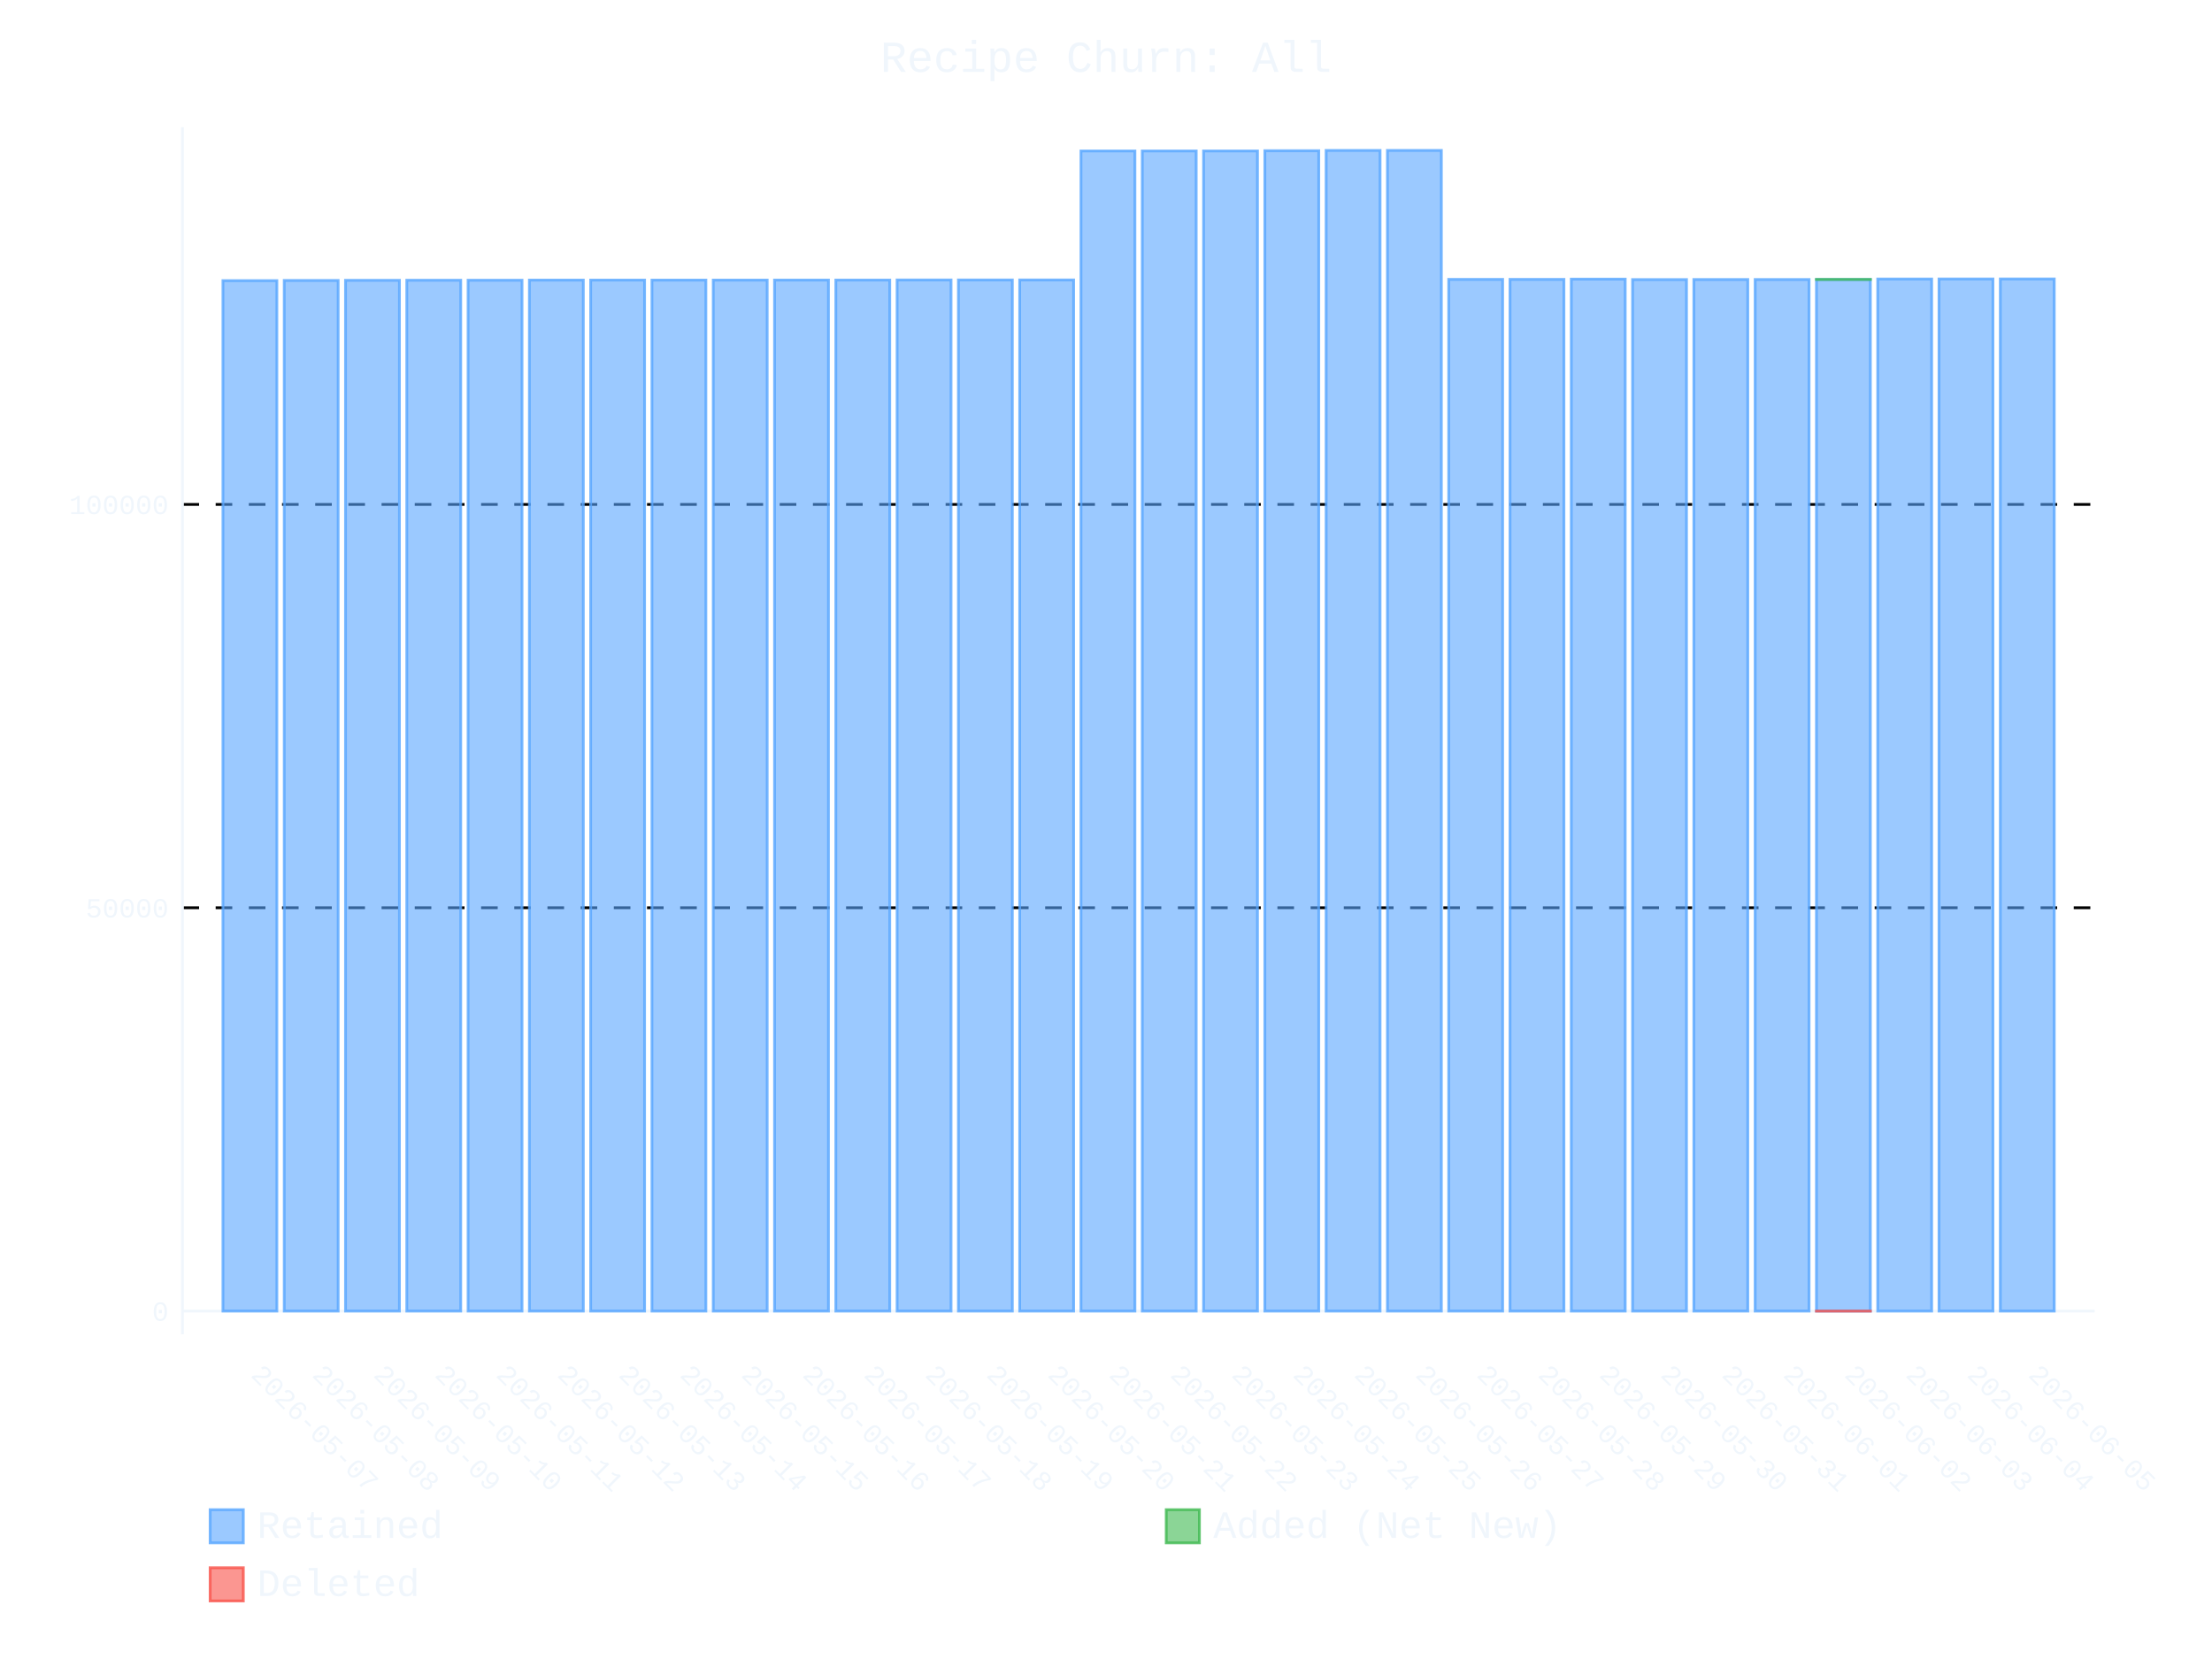
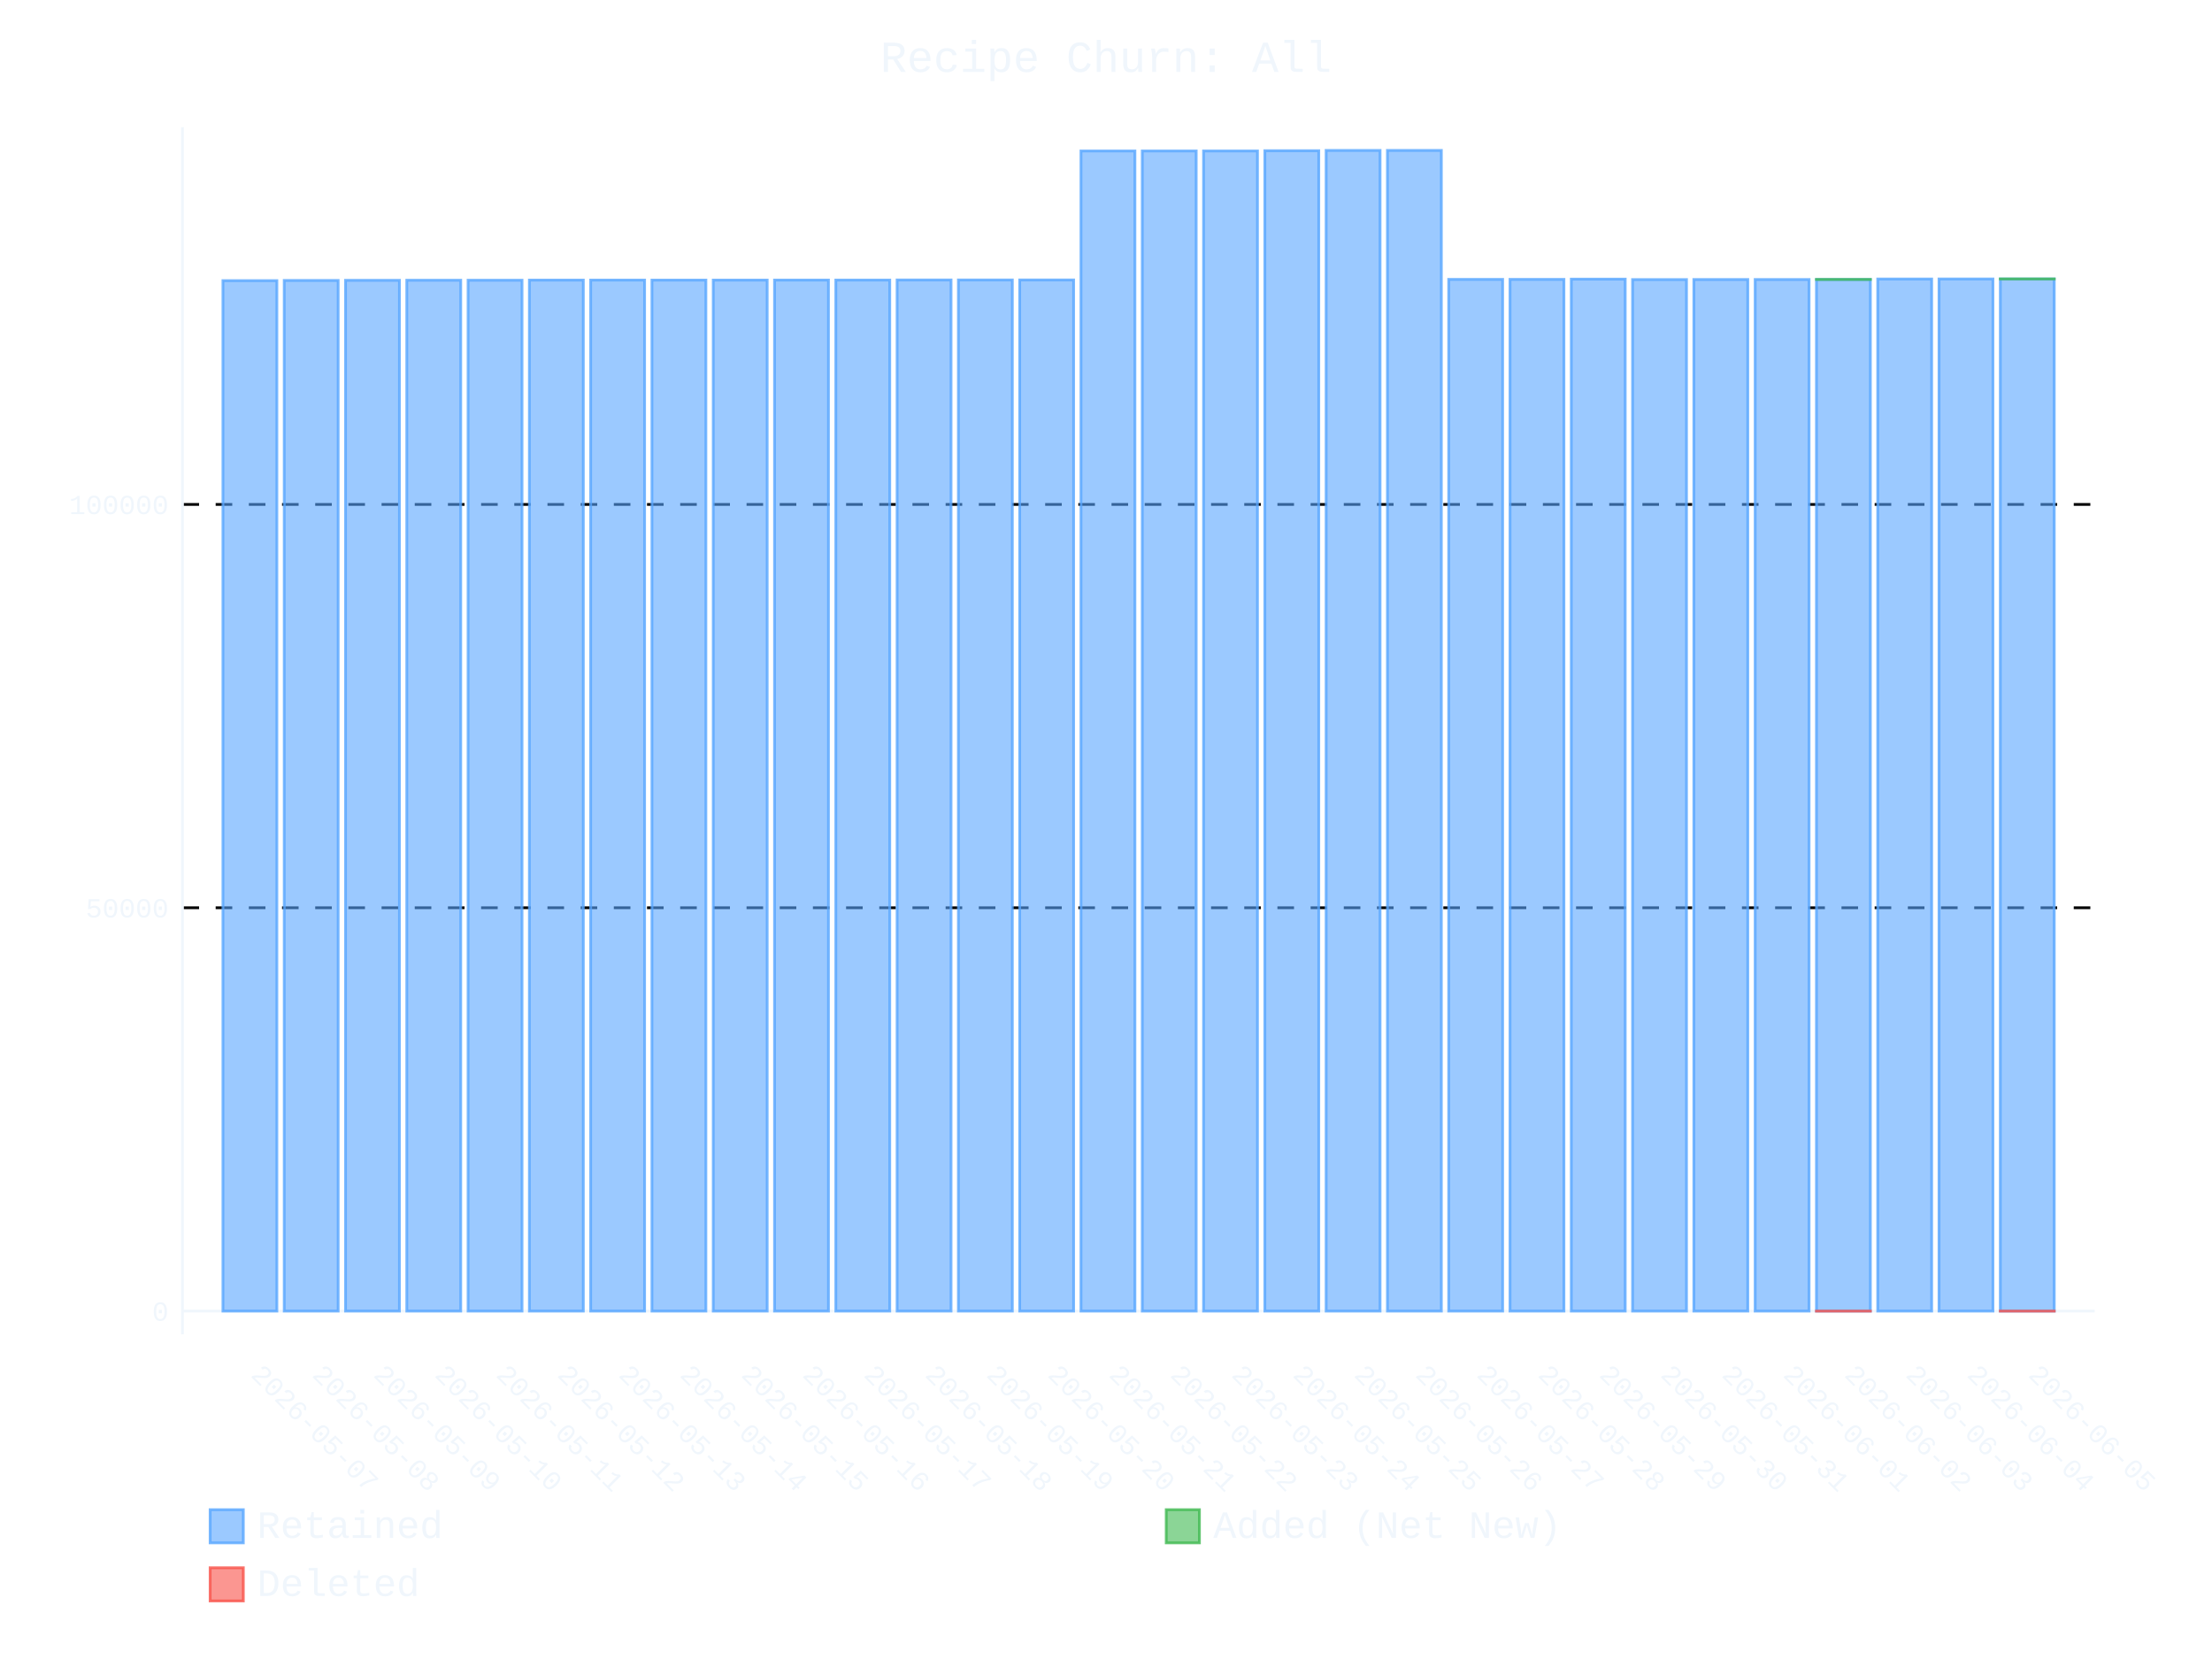
- <svg xmlns="http://www.w3.org/2000/svg" id="chart-7757913f-e5f2-4926-89c5-f6d340e35f18" class="pygal-chart" viewBox="0 0 800 600">
+ <svg xmlns="http://www.w3.org/2000/svg" id="chart-c0a03cfb-368a-4c3a-99c5-7c2f8dc86ca7" class="pygal-chart" viewBox="0 0 800 600">
  <defs>
-     <style type="text/css">#chart-7757913f-e5f2-4926-89c5-f6d340e35f18{-webkit-user-select:none;-webkit-font-smoothing:antialiased;font-family:Consolas,"Liberation Mono",Menlo,Courier,monospace}#chart-7757913f-e5f2-4926-89c5-f6d340e35f18 .title{font-family:Consolas,"Liberation Mono",Menlo,Courier,monospace;font-size:16px}#chart-7757913f-e5f2-4926-89c5-f6d340e35f18 .legends .legend text{font-family:Consolas,"Liberation Mono",Menlo,Courier,monospace;font-size:14px}#chart-7757913f-e5f2-4926-89c5-f6d340e35f18 .axis text{font-family:Consolas,"Liberation Mono",Menlo,Courier,monospace;font-size:10px}#chart-7757913f-e5f2-4926-89c5-f6d340e35f18 .axis text.major{font-family:Consolas,"Liberation Mono",Menlo,Courier,monospace;font-size:10px}#chart-7757913f-e5f2-4926-89c5-f6d340e35f18 .text-overlay text.value{font-family:Consolas,"Liberation Mono",Menlo,Courier,monospace;font-size:16px}#chart-7757913f-e5f2-4926-89c5-f6d340e35f18 .text-overlay text.label{font-family:Consolas,"Liberation Mono",Menlo,Courier,monospace;font-size:10px}#chart-7757913f-e5f2-4926-89c5-f6d340e35f18 .tooltip{font-family:Consolas,"Liberation Mono",Menlo,Courier,monospace;font-size:14px}#chart-7757913f-e5f2-4926-89c5-f6d340e35f18 text.no_data{font-family:Consolas,"Liberation Mono",Menlo,Courier,monospace;font-size:64px}
- #chart-7757913f-e5f2-4926-89c5-f6d340e35f18{background-color:transparent}#chart-7757913f-e5f2-4926-89c5-f6d340e35f18 path,#chart-7757913f-e5f2-4926-89c5-f6d340e35f18 line,#chart-7757913f-e5f2-4926-89c5-f6d340e35f18 rect,#chart-7757913f-e5f2-4926-89c5-f6d340e35f18 circle{-webkit-transition:400ms ease-in;-moz-transition:400ms ease-in;transition:400ms ease-in}#chart-7757913f-e5f2-4926-89c5-f6d340e35f18 .graph &gt; .background{fill:transparent}#chart-7757913f-e5f2-4926-89c5-f6d340e35f18 .plot &gt; .background{fill:transparent}#chart-7757913f-e5f2-4926-89c5-f6d340e35f18 .graph{fill:#f0f6fc}#chart-7757913f-e5f2-4926-89c5-f6d340e35f18 text.no_data{fill:#f0f6fc}#chart-7757913f-e5f2-4926-89c5-f6d340e35f18 .title{fill:#f0f6fc}#chart-7757913f-e5f2-4926-89c5-f6d340e35f18 .legends .legend text{fill:#f0f6fc}#chart-7757913f-e5f2-4926-89c5-f6d340e35f18 .legends .legend:hover text{fill:#f0f6fc}#chart-7757913f-e5f2-4926-89c5-f6d340e35f18 .axis .line{stroke:#f0f6fc}#chart-7757913f-e5f2-4926-89c5-f6d340e35f18 .axis .guide.line{stroke:#9198a1}#chart-7757913f-e5f2-4926-89c5-f6d340e35f18 .axis .major.line{stroke:#f0f6fc}#chart-7757913f-e5f2-4926-89c5-f6d340e35f18 .axis text.major{fill:#f0f6fc}#chart-7757913f-e5f2-4926-89c5-f6d340e35f18 .axis.y .guides:hover .guide.line,#chart-7757913f-e5f2-4926-89c5-f6d340e35f18 .line-graph .axis.x .guides:hover .guide.line,#chart-7757913f-e5f2-4926-89c5-f6d340e35f18 .stackedline-graph .axis.x .guides:hover .guide.line,#chart-7757913f-e5f2-4926-89c5-f6d340e35f18 .xy-graph .axis.x .guides:hover .guide.line{stroke:#f0f6fc}#chart-7757913f-e5f2-4926-89c5-f6d340e35f18 .axis .guides:hover text{fill:#f0f6fc}#chart-7757913f-e5f2-4926-89c5-f6d340e35f18 .reactive{fill-opacity:.6;stroke-opacity:.8;stroke-width:1}#chart-7757913f-e5f2-4926-89c5-f6d340e35f18 .ci{stroke:#f0f6fc}#chart-7757913f-e5f2-4926-89c5-f6d340e35f18 .reactive.active,#chart-7757913f-e5f2-4926-89c5-f6d340e35f18 .active .reactive{fill-opacity:.9;stroke-opacity:.9;stroke-width:4}#chart-7757913f-e5f2-4926-89c5-f6d340e35f18 .ci .reactive.active{stroke-width:1.5}#chart-7757913f-e5f2-4926-89c5-f6d340e35f18 .series text{fill:#f0f6fc}#chart-7757913f-e5f2-4926-89c5-f6d340e35f18 .tooltip rect{fill:transparent;stroke:#f0f6fc;-webkit-transition:opacity 400ms ease-in;-moz-transition:opacity 400ms ease-in;transition:opacity 400ms ease-in}#chart-7757913f-e5f2-4926-89c5-f6d340e35f18 .tooltip .label{fill:#f0f6fc}#chart-7757913f-e5f2-4926-89c5-f6d340e35f18 .tooltip .label{fill:#f0f6fc}#chart-7757913f-e5f2-4926-89c5-f6d340e35f18 .tooltip .legend{font-size:.8em;fill:#9198a1}#chart-7757913f-e5f2-4926-89c5-f6d340e35f18 .tooltip .x_label{font-size:.6em;fill:#f0f6fc}#chart-7757913f-e5f2-4926-89c5-f6d340e35f18 .tooltip .xlink{font-size:.5em;text-decoration:underline}#chart-7757913f-e5f2-4926-89c5-f6d340e35f18 .tooltip .value{font-size:1.5em}#chart-7757913f-e5f2-4926-89c5-f6d340e35f18 .bound{font-size:.5em}#chart-7757913f-e5f2-4926-89c5-f6d340e35f18 .max-value{font-size:.75em;fill:#9198a1}#chart-7757913f-e5f2-4926-89c5-f6d340e35f18 .map-element{fill:transparent;stroke:#9198a1 !important}#chart-7757913f-e5f2-4926-89c5-f6d340e35f18 .map-element .reactive{fill-opacity:inherit;stroke-opacity:inherit}#chart-7757913f-e5f2-4926-89c5-f6d340e35f18 .color-0,#chart-7757913f-e5f2-4926-89c5-f6d340e35f18 .color-0 a:visited{stroke:#58a6ff;fill:#58a6ff}#chart-7757913f-e5f2-4926-89c5-f6d340e35f18 .color-1,#chart-7757913f-e5f2-4926-89c5-f6d340e35f18 .color-1 a:visited{stroke:#3fb950;fill:#3fb950}#chart-7757913f-e5f2-4926-89c5-f6d340e35f18 .color-2,#chart-7757913f-e5f2-4926-89c5-f6d340e35f18 .color-2 a:visited{stroke:#f85149;fill:#f85149}#chart-7757913f-e5f2-4926-89c5-f6d340e35f18 .text-overlay .color-0 text{fill:black}#chart-7757913f-e5f2-4926-89c5-f6d340e35f18 .text-overlay .color-1 text{fill:black}#chart-7757913f-e5f2-4926-89c5-f6d340e35f18 .text-overlay .color-2 text{fill:black}
- #chart-7757913f-e5f2-4926-89c5-f6d340e35f18 text.no_data{text-anchor:middle}#chart-7757913f-e5f2-4926-89c5-f6d340e35f18 .guide.line{fill:none}#chart-7757913f-e5f2-4926-89c5-f6d340e35f18 .centered{text-anchor:middle}#chart-7757913f-e5f2-4926-89c5-f6d340e35f18 .title{text-anchor:middle}#chart-7757913f-e5f2-4926-89c5-f6d340e35f18 .legends .legend text{fill-opacity:1}#chart-7757913f-e5f2-4926-89c5-f6d340e35f18 .axis.x text{text-anchor:middle}#chart-7757913f-e5f2-4926-89c5-f6d340e35f18 .axis.x:not(.web) text[transform]{text-anchor:start}#chart-7757913f-e5f2-4926-89c5-f6d340e35f18 .axis.x:not(.web) text[transform].backwards{text-anchor:end}#chart-7757913f-e5f2-4926-89c5-f6d340e35f18 .axis.y text{text-anchor:end}#chart-7757913f-e5f2-4926-89c5-f6d340e35f18 .axis.y text[transform].backwards{text-anchor:start}#chart-7757913f-e5f2-4926-89c5-f6d340e35f18 .axis.y2 text{text-anchor:start}#chart-7757913f-e5f2-4926-89c5-f6d340e35f18 .axis.y2 text[transform].backwards{text-anchor:end}#chart-7757913f-e5f2-4926-89c5-f6d340e35f18 .axis .guide.line{stroke-dasharray:4,4;stroke:black}#chart-7757913f-e5f2-4926-89c5-f6d340e35f18 .axis .major.guide.line{stroke-dasharray:6,6;stroke:black}#chart-7757913f-e5f2-4926-89c5-f6d340e35f18 .horizontal .axis.y .guide.line,#chart-7757913f-e5f2-4926-89c5-f6d340e35f18 .horizontal .axis.y2 .guide.line,#chart-7757913f-e5f2-4926-89c5-f6d340e35f18 .vertical .axis.x .guide.line{opacity:0}#chart-7757913f-e5f2-4926-89c5-f6d340e35f18 .horizontal .axis.always_show .guide.line,#chart-7757913f-e5f2-4926-89c5-f6d340e35f18 .vertical .axis.always_show .guide.line{opacity:1 !important}#chart-7757913f-e5f2-4926-89c5-f6d340e35f18 .axis.y .guides:hover .guide.line,#chart-7757913f-e5f2-4926-89c5-f6d340e35f18 .axis.y2 .guides:hover .guide.line,#chart-7757913f-e5f2-4926-89c5-f6d340e35f18 .axis.x .guides:hover .guide.line{opacity:1}#chart-7757913f-e5f2-4926-89c5-f6d340e35f18 .axis .guides:hover text{opacity:1}#chart-7757913f-e5f2-4926-89c5-f6d340e35f18 .nofill{fill:none}#chart-7757913f-e5f2-4926-89c5-f6d340e35f18 .subtle-fill{fill-opacity:.2}#chart-7757913f-e5f2-4926-89c5-f6d340e35f18 .dot{stroke-width:1px;fill-opacity:1;stroke-opacity:1}#chart-7757913f-e5f2-4926-89c5-f6d340e35f18 .dot.active{stroke-width:5px}#chart-7757913f-e5f2-4926-89c5-f6d340e35f18 .dot.negative{fill:transparent}#chart-7757913f-e5f2-4926-89c5-f6d340e35f18 text,#chart-7757913f-e5f2-4926-89c5-f6d340e35f18 tspan{stroke:none !important}#chart-7757913f-e5f2-4926-89c5-f6d340e35f18 .series text.active{opacity:1}#chart-7757913f-e5f2-4926-89c5-f6d340e35f18 .tooltip rect{fill-opacity:.95;stroke-width:.5}#chart-7757913f-e5f2-4926-89c5-f6d340e35f18 .tooltip text{fill-opacity:1}#chart-7757913f-e5f2-4926-89c5-f6d340e35f18 .showable{visibility:hidden}#chart-7757913f-e5f2-4926-89c5-f6d340e35f18 .showable.shown{visibility:visible}#chart-7757913f-e5f2-4926-89c5-f6d340e35f18 .gauge-background{fill:rgba(229,229,229,1);stroke:none}#chart-7757913f-e5f2-4926-89c5-f6d340e35f18 .bg-lines{stroke:transparent;stroke-width:2px}</style>
+     <style type="text/css">#chart-c0a03cfb-368a-4c3a-99c5-7c2f8dc86ca7{-webkit-user-select:none;-webkit-font-smoothing:antialiased;font-family:Consolas,"Liberation Mono",Menlo,Courier,monospace}#chart-c0a03cfb-368a-4c3a-99c5-7c2f8dc86ca7 .title{font-family:Consolas,"Liberation Mono",Menlo,Courier,monospace;font-size:16px}#chart-c0a03cfb-368a-4c3a-99c5-7c2f8dc86ca7 .legends .legend text{font-family:Consolas,"Liberation Mono",Menlo,Courier,monospace;font-size:14px}#chart-c0a03cfb-368a-4c3a-99c5-7c2f8dc86ca7 .axis text{font-family:Consolas,"Liberation Mono",Menlo,Courier,monospace;font-size:10px}#chart-c0a03cfb-368a-4c3a-99c5-7c2f8dc86ca7 .axis text.major{font-family:Consolas,"Liberation Mono",Menlo,Courier,monospace;font-size:10px}#chart-c0a03cfb-368a-4c3a-99c5-7c2f8dc86ca7 .text-overlay text.value{font-family:Consolas,"Liberation Mono",Menlo,Courier,monospace;font-size:16px}#chart-c0a03cfb-368a-4c3a-99c5-7c2f8dc86ca7 .text-overlay text.label{font-family:Consolas,"Liberation Mono",Menlo,Courier,monospace;font-size:10px}#chart-c0a03cfb-368a-4c3a-99c5-7c2f8dc86ca7 .tooltip{font-family:Consolas,"Liberation Mono",Menlo,Courier,monospace;font-size:14px}#chart-c0a03cfb-368a-4c3a-99c5-7c2f8dc86ca7 text.no_data{font-family:Consolas,"Liberation Mono",Menlo,Courier,monospace;font-size:64px}
+ #chart-c0a03cfb-368a-4c3a-99c5-7c2f8dc86ca7{background-color:transparent}#chart-c0a03cfb-368a-4c3a-99c5-7c2f8dc86ca7 path,#chart-c0a03cfb-368a-4c3a-99c5-7c2f8dc86ca7 line,#chart-c0a03cfb-368a-4c3a-99c5-7c2f8dc86ca7 rect,#chart-c0a03cfb-368a-4c3a-99c5-7c2f8dc86ca7 circle{-webkit-transition:400ms ease-in;-moz-transition:400ms ease-in;transition:400ms ease-in}#chart-c0a03cfb-368a-4c3a-99c5-7c2f8dc86ca7 .graph &gt; .background{fill:transparent}#chart-c0a03cfb-368a-4c3a-99c5-7c2f8dc86ca7 .plot &gt; .background{fill:transparent}#chart-c0a03cfb-368a-4c3a-99c5-7c2f8dc86ca7 .graph{fill:#f0f6fc}#chart-c0a03cfb-368a-4c3a-99c5-7c2f8dc86ca7 text.no_data{fill:#f0f6fc}#chart-c0a03cfb-368a-4c3a-99c5-7c2f8dc86ca7 .title{fill:#f0f6fc}#chart-c0a03cfb-368a-4c3a-99c5-7c2f8dc86ca7 .legends .legend text{fill:#f0f6fc}#chart-c0a03cfb-368a-4c3a-99c5-7c2f8dc86ca7 .legends .legend:hover text{fill:#f0f6fc}#chart-c0a03cfb-368a-4c3a-99c5-7c2f8dc86ca7 .axis .line{stroke:#f0f6fc}#chart-c0a03cfb-368a-4c3a-99c5-7c2f8dc86ca7 .axis .guide.line{stroke:#9198a1}#chart-c0a03cfb-368a-4c3a-99c5-7c2f8dc86ca7 .axis .major.line{stroke:#f0f6fc}#chart-c0a03cfb-368a-4c3a-99c5-7c2f8dc86ca7 .axis text.major{fill:#f0f6fc}#chart-c0a03cfb-368a-4c3a-99c5-7c2f8dc86ca7 .axis.y .guides:hover .guide.line,#chart-c0a03cfb-368a-4c3a-99c5-7c2f8dc86ca7 .line-graph .axis.x .guides:hover .guide.line,#chart-c0a03cfb-368a-4c3a-99c5-7c2f8dc86ca7 .stackedline-graph .axis.x .guides:hover .guide.line,#chart-c0a03cfb-368a-4c3a-99c5-7c2f8dc86ca7 .xy-graph .axis.x .guides:hover .guide.line{stroke:#f0f6fc}#chart-c0a03cfb-368a-4c3a-99c5-7c2f8dc86ca7 .axis .guides:hover text{fill:#f0f6fc}#chart-c0a03cfb-368a-4c3a-99c5-7c2f8dc86ca7 .reactive{fill-opacity:.6;stroke-opacity:.8;stroke-width:1}#chart-c0a03cfb-368a-4c3a-99c5-7c2f8dc86ca7 .ci{stroke:#f0f6fc}#chart-c0a03cfb-368a-4c3a-99c5-7c2f8dc86ca7 .reactive.active,#chart-c0a03cfb-368a-4c3a-99c5-7c2f8dc86ca7 .active .reactive{fill-opacity:.9;stroke-opacity:.9;stroke-width:4}#chart-c0a03cfb-368a-4c3a-99c5-7c2f8dc86ca7 .ci .reactive.active{stroke-width:1.5}#chart-c0a03cfb-368a-4c3a-99c5-7c2f8dc86ca7 .series text{fill:#f0f6fc}#chart-c0a03cfb-368a-4c3a-99c5-7c2f8dc86ca7 .tooltip rect{fill:transparent;stroke:#f0f6fc;-webkit-transition:opacity 400ms ease-in;-moz-transition:opacity 400ms ease-in;transition:opacity 400ms ease-in}#chart-c0a03cfb-368a-4c3a-99c5-7c2f8dc86ca7 .tooltip .label{fill:#f0f6fc}#chart-c0a03cfb-368a-4c3a-99c5-7c2f8dc86ca7 .tooltip .label{fill:#f0f6fc}#chart-c0a03cfb-368a-4c3a-99c5-7c2f8dc86ca7 .tooltip .legend{font-size:.8em;fill:#9198a1}#chart-c0a03cfb-368a-4c3a-99c5-7c2f8dc86ca7 .tooltip .x_label{font-size:.6em;fill:#f0f6fc}#chart-c0a03cfb-368a-4c3a-99c5-7c2f8dc86ca7 .tooltip .xlink{font-size:.5em;text-decoration:underline}#chart-c0a03cfb-368a-4c3a-99c5-7c2f8dc86ca7 .tooltip .value{font-size:1.5em}#chart-c0a03cfb-368a-4c3a-99c5-7c2f8dc86ca7 .bound{font-size:.5em}#chart-c0a03cfb-368a-4c3a-99c5-7c2f8dc86ca7 .max-value{font-size:.75em;fill:#9198a1}#chart-c0a03cfb-368a-4c3a-99c5-7c2f8dc86ca7 .map-element{fill:transparent;stroke:#9198a1 !important}#chart-c0a03cfb-368a-4c3a-99c5-7c2f8dc86ca7 .map-element .reactive{fill-opacity:inherit;stroke-opacity:inherit}#chart-c0a03cfb-368a-4c3a-99c5-7c2f8dc86ca7 .color-0,#chart-c0a03cfb-368a-4c3a-99c5-7c2f8dc86ca7 .color-0 a:visited{stroke:#58a6ff;fill:#58a6ff}#chart-c0a03cfb-368a-4c3a-99c5-7c2f8dc86ca7 .color-1,#chart-c0a03cfb-368a-4c3a-99c5-7c2f8dc86ca7 .color-1 a:visited{stroke:#3fb950;fill:#3fb950}#chart-c0a03cfb-368a-4c3a-99c5-7c2f8dc86ca7 .color-2,#chart-c0a03cfb-368a-4c3a-99c5-7c2f8dc86ca7 .color-2 a:visited{stroke:#f85149;fill:#f85149}#chart-c0a03cfb-368a-4c3a-99c5-7c2f8dc86ca7 .text-overlay .color-0 text{fill:black}#chart-c0a03cfb-368a-4c3a-99c5-7c2f8dc86ca7 .text-overlay .color-1 text{fill:black}#chart-c0a03cfb-368a-4c3a-99c5-7c2f8dc86ca7 .text-overlay .color-2 text{fill:black}
+ #chart-c0a03cfb-368a-4c3a-99c5-7c2f8dc86ca7 text.no_data{text-anchor:middle}#chart-c0a03cfb-368a-4c3a-99c5-7c2f8dc86ca7 .guide.line{fill:none}#chart-c0a03cfb-368a-4c3a-99c5-7c2f8dc86ca7 .centered{text-anchor:middle}#chart-c0a03cfb-368a-4c3a-99c5-7c2f8dc86ca7 .title{text-anchor:middle}#chart-c0a03cfb-368a-4c3a-99c5-7c2f8dc86ca7 .legends .legend text{fill-opacity:1}#chart-c0a03cfb-368a-4c3a-99c5-7c2f8dc86ca7 .axis.x text{text-anchor:middle}#chart-c0a03cfb-368a-4c3a-99c5-7c2f8dc86ca7 .axis.x:not(.web) text[transform]{text-anchor:start}#chart-c0a03cfb-368a-4c3a-99c5-7c2f8dc86ca7 .axis.x:not(.web) text[transform].backwards{text-anchor:end}#chart-c0a03cfb-368a-4c3a-99c5-7c2f8dc86ca7 .axis.y text{text-anchor:end}#chart-c0a03cfb-368a-4c3a-99c5-7c2f8dc86ca7 .axis.y text[transform].backwards{text-anchor:start}#chart-c0a03cfb-368a-4c3a-99c5-7c2f8dc86ca7 .axis.y2 text{text-anchor:start}#chart-c0a03cfb-368a-4c3a-99c5-7c2f8dc86ca7 .axis.y2 text[transform].backwards{text-anchor:end}#chart-c0a03cfb-368a-4c3a-99c5-7c2f8dc86ca7 .axis .guide.line{stroke-dasharray:4,4;stroke:black}#chart-c0a03cfb-368a-4c3a-99c5-7c2f8dc86ca7 .axis .major.guide.line{stroke-dasharray:6,6;stroke:black}#chart-c0a03cfb-368a-4c3a-99c5-7c2f8dc86ca7 .horizontal .axis.y .guide.line,#chart-c0a03cfb-368a-4c3a-99c5-7c2f8dc86ca7 .horizontal .axis.y2 .guide.line,#chart-c0a03cfb-368a-4c3a-99c5-7c2f8dc86ca7 .vertical .axis.x .guide.line{opacity:0}#chart-c0a03cfb-368a-4c3a-99c5-7c2f8dc86ca7 .horizontal .axis.always_show .guide.line,#chart-c0a03cfb-368a-4c3a-99c5-7c2f8dc86ca7 .vertical .axis.always_show .guide.line{opacity:1 !important}#chart-c0a03cfb-368a-4c3a-99c5-7c2f8dc86ca7 .axis.y .guides:hover .guide.line,#chart-c0a03cfb-368a-4c3a-99c5-7c2f8dc86ca7 .axis.y2 .guides:hover .guide.line,#chart-c0a03cfb-368a-4c3a-99c5-7c2f8dc86ca7 .axis.x .guides:hover .guide.line{opacity:1}#chart-c0a03cfb-368a-4c3a-99c5-7c2f8dc86ca7 .axis .guides:hover text{opacity:1}#chart-c0a03cfb-368a-4c3a-99c5-7c2f8dc86ca7 .nofill{fill:none}#chart-c0a03cfb-368a-4c3a-99c5-7c2f8dc86ca7 .subtle-fill{fill-opacity:.2}#chart-c0a03cfb-368a-4c3a-99c5-7c2f8dc86ca7 .dot{stroke-width:1px;fill-opacity:1;stroke-opacity:1}#chart-c0a03cfb-368a-4c3a-99c5-7c2f8dc86ca7 .dot.active{stroke-width:5px}#chart-c0a03cfb-368a-4c3a-99c5-7c2f8dc86ca7 .dot.negative{fill:transparent}#chart-c0a03cfb-368a-4c3a-99c5-7c2f8dc86ca7 text,#chart-c0a03cfb-368a-4c3a-99c5-7c2f8dc86ca7 tspan{stroke:none !important}#chart-c0a03cfb-368a-4c3a-99c5-7c2f8dc86ca7 .series text.active{opacity:1}#chart-c0a03cfb-368a-4c3a-99c5-7c2f8dc86ca7 .tooltip rect{fill-opacity:.95;stroke-width:.5}#chart-c0a03cfb-368a-4c3a-99c5-7c2f8dc86ca7 .tooltip text{fill-opacity:1}#chart-c0a03cfb-368a-4c3a-99c5-7c2f8dc86ca7 .showable{visibility:hidden}#chart-c0a03cfb-368a-4c3a-99c5-7c2f8dc86ca7 .showable.shown{visibility:visible}#chart-c0a03cfb-368a-4c3a-99c5-7c2f8dc86ca7 .gauge-background{fill:rgba(229,229,229,1);stroke:none}#chart-c0a03cfb-368a-4c3a-99c5-7c2f8dc86ca7 .bg-lines{stroke:transparent;stroke-width:2px}</style>
  </defs>
  <g class="graph stackedbar-graph vertical">
    <rect x="0" y="0" width="800" height="600" class="background" />
    <g transform="translate(66, 46)" class="plot">
      <rect x="0" y="0" width="691.574" height="436.574" class="background" />
      <g class="axis y always_show">
        <g class="guides">
          <path d="M0 428.172 h691.574" class="axis major line" />
          <text x="-5" y="431.672" class="major">0</text>
        </g>
        <g class="guides">
          <path d="M0 282.304 h691.574" class="major guide line" />
          <text x="-5" y="285.804" class="major">50000</text>
        </g>
        <g class="guides">
          <path d="M0 136.436 h691.574" class="major guide line" />
          <text x="-5" y="139.936" class="major">100000</text>
        </g>
      </g>
      <g class="axis x">
        <path d="M0 0 v436.574" class="line" />
        <g class="guides">
          <path d="M24.382 0 v436.574" class="guide line" />
          <text x="24.382" y="451.574" class="" transform="rotate(45 24.3824 451.5736)">2026-05-07</text>
        </g>
        <g class="guides">
          <path d="M46.548 0 v436.574" class="guide line" />
          <text x="46.548" y="451.574" class="" transform="rotate(45 46.54822 451.5736)">2026-05-08</text>
        </g>
        <g class="guides">
          <path d="M68.714 0 v436.574" class="guide line" />
          <text x="68.714" y="451.574" class="" transform="rotate(45 68.71404 451.5736)">2026-05-09</text>
        </g>
        <g class="guides">
          <path d="M90.88 0 v436.574" class="guide line" />
          <text x="90.88" y="451.574" class="" transform="rotate(45 90.87986 451.5736)">2026-05-10</text>
        </g>
        <g class="guides">
          <path d="M113.046 0 v436.574" class="guide line" />
          <text x="113.046" y="451.574" class="" transform="rotate(45 113.0457 451.5736)">2026-05-11</text>
        </g>
        <g class="guides">
          <path d="M135.212 0 v436.574" class="guide line" />
          <text x="135.212" y="451.574" class="" transform="rotate(45 135.2115 451.5736)">2026-05-12</text>
        </g>
        <g class="guides">
          <path d="M157.377 0 v436.574" class="guide line" />
          <text x="157.377" y="451.574" class="" transform="rotate(45 157.3773 451.5736)">2026-05-13</text>
        </g>
        <g class="guides">
          <path d="M179.543 0 v436.574" class="guide line" />
          <text x="179.543" y="451.574" class="" transform="rotate(45 179.5431 451.5736)">2026-05-14</text>
        </g>
        <g class="guides">
          <path d="M201.709 0 v436.574" class="guide line" />
          <text x="201.709" y="451.574" class="" transform="rotate(45 201.709 451.5736)">2026-05-15</text>
        </g>
        <g class="guides">
          <path d="M223.875 0 v436.574" class="guide line" />
          <text x="223.875" y="451.574" class="" transform="rotate(45 223.8748 451.5736)">2026-05-16</text>
        </g>
        <g class="guides">
          <path d="M246.041 0 v436.574" class="guide line" />
          <text x="246.041" y="451.574" class="" transform="rotate(45 246.0406 451.5736)">2026-05-17</text>
        </g>
        <g class="guides">
          <path d="M268.206 0 v436.574" class="guide line" />
          <text x="268.206" y="451.574" class="" transform="rotate(45 268.2064 451.5736)">2026-05-18</text>
        </g>
        <g class="guides">
          <path d="M290.372 0 v436.574" class="guide line" />
          <text x="290.372" y="451.574" class="" transform="rotate(45 290.3722 451.5736)">2026-05-19</text>
        </g>
        <g class="guides">
          <path d="M312.538 0 v436.574" class="guide line" />
          <text x="312.538" y="451.574" class="" transform="rotate(45 312.5381 451.5736)">2026-05-20</text>
        </g>
        <g class="guides">
          <path d="M334.704 0 v436.574" class="guide line" />
          <text x="334.704" y="451.574" class="" transform="rotate(45 334.7039 451.5736)">2026-05-21</text>
        </g>
        <g class="guides">
          <path d="M356.87 0 v436.574" class="guide line" />
          <text x="356.87" y="451.574" class="" transform="rotate(45 356.8697 451.5736)">2026-05-22</text>
        </g>
        <g class="guides">
          <path d="M379.036 0 v436.574" class="guide line" />
          <text x="379.036" y="451.574" class="" transform="rotate(45 379.0355 451.5736)">2026-05-23</text>
        </g>
        <g class="guides">
          <path d="M401.201 0 v436.574" class="guide line" />
          <text x="401.201" y="451.574" class="" transform="rotate(45 401.2013 451.5736)">2026-05-24</text>
        </g>
        <g class="guides">
          <path d="M423.367 0 v436.574" class="guide line" />
          <text x="423.367" y="451.574" class="" transform="rotate(45 423.3672 451.5736)">2026-05-25</text>
        </g>
        <g class="guides">
          <path d="M445.533 0 v436.574" class="guide line" />
          <text x="445.533" y="451.574" class="" transform="rotate(45 445.533 451.5736)">2026-05-26</text>
        </g>
        <g class="guides">
          <path d="M467.699 0 v436.574" class="guide line" />
          <text x="467.699" y="451.574" class="" transform="rotate(45 467.6988 451.5736)">2026-05-27</text>
        </g>
        <g class="guides">
          <path d="M489.865 0 v436.574" class="guide line" />
          <text x="489.865" y="451.574" class="" transform="rotate(45 489.8646 451.5736)">2026-05-28</text>
        </g>
        <g class="guides">
          <path d="M512.03 0 v436.574" class="guide line" />
          <text x="512.03" y="451.574" class="" transform="rotate(45 512.0304 451.5736)">2026-05-29</text>
        </g>
        <g class="guides">
          <path d="M534.196 0 v436.574" class="guide line" />
          <text x="534.196" y="451.574" class="" transform="rotate(45 534.1963 451.5736)">2026-05-30</text>
        </g>
        <g class="guides">
          <path d="M556.362 0 v436.574" class="guide line" />
          <text x="556.362" y="451.574" class="" transform="rotate(45 556.3621 451.5736)">2026-05-31</text>
        </g>
        <g class="guides">
          <path d="M578.528 0 v436.574" class="guide line" />
          <text x="578.528" y="451.574" class="" transform="rotate(45 578.5279 451.5736)">2026-06-01</text>
        </g>
        <g class="guides">
          <path d="M600.694 0 v436.574" class="guide line" />
          <text x="600.694" y="451.574" class="" transform="rotate(45 600.6937 451.5736)">2026-06-02</text>
        </g>
        <g class="guides">
          <path d="M622.86 0 v436.574" class="guide line" />
          <text x="622.86" y="451.574" class="" transform="rotate(45 622.8596 451.5736)">2026-06-03</text>
        </g>
        <g class="guides">
          <path d="M645.025 0 v436.574" class="guide line" />
          <text x="645.025" y="451.574" class="" transform="rotate(45 645.0254 451.5736)">2026-06-04</text>
        </g>
        <g class="guides">
          <path d="M667.191 0 v436.574" class="guide line" />
          <text x="667.191" y="451.574" class="" transform="rotate(45 667.1912 451.5736)">2026-06-05</text>
        </g>
      </g>
      <g class="series serie-0 color-0">
        <g class="bars">
          <g class="bar">
            <rect x="14.629" y="55.494" rx="0" ry="0" width="19.506" height="372.679" class="rect reactive tooltip-trigger" />
          </g>
          <g class="bar">
            <rect x="36.795" y="55.421" rx="0" ry="0" width="19.506" height="372.751" class="rect reactive tooltip-trigger" />
          </g>
          <g class="bar">
            <rect x="58.961" y="55.374" rx="0" ry="0" width="19.506" height="372.798" class="rect reactive tooltip-trigger" />
          </g>
          <g class="bar">
            <rect x="81.127" y="55.345" rx="0" ry="0" width="19.506" height="372.827" class="rect reactive tooltip-trigger" />
          </g>
          <g class="bar">
            <rect x="103.293" y="55.342" rx="0" ry="0" width="19.506" height="372.83" class="rect reactive tooltip-trigger" />
          </g>
          <g class="bar">
            <rect x="125.459" y="55.298" rx="0" ry="0" width="19.506" height="372.874" class="rect reactive tooltip-trigger" />
          </g>
          <g class="bar">
            <rect x="147.624" y="55.295" rx="0" ry="0" width="19.506" height="372.877" class="rect reactive tooltip-trigger" />
          </g>
          <g class="bar">
            <rect x="169.79" y="55.301" rx="0" ry="0" width="19.506" height="372.871" class="rect reactive tooltip-trigger" />
          </g>
          <g class="bar">
            <rect x="191.956" y="55.298" rx="0" ry="0" width="19.506" height="372.874" class="rect reactive tooltip-trigger" />
          </g>
          <g class="bar">
            <rect x="214.122" y="55.289" rx="0" ry="0" width="19.506" height="372.883" class="rect reactive tooltip-trigger" />
          </g>
          <g class="bar">
            <rect x="236.288" y="55.286" rx="0" ry="0" width="19.506" height="372.886" class="rect reactive tooltip-trigger" />
          </g>
          <g class="bar">
            <rect x="258.453" y="55.248" rx="0" ry="0" width="19.506" height="372.924" class="rect reactive tooltip-trigger" />
          </g>
          <g class="bar">
            <rect x="280.619" y="55.246" rx="0" ry="0" width="19.506" height="372.927" class="rect reactive tooltip-trigger" />
          </g>
          <g class="bar">
            <rect x="302.785" y="55.243" rx="0" ry="0" width="19.506" height="372.929" class="rect reactive tooltip-trigger" />
          </g>
          <g class="bar">
            <rect x="324.951" y="8.6" rx="0" ry="0" width="19.506" height="419.572" class="rect reactive tooltip-trigger" />
          </g>
          <g class="bar">
            <rect x="347.117" y="8.597" rx="0" ry="0" width="19.506" height="419.575" class="rect reactive tooltip-trigger" />
          </g>
          <g class="bar">
            <rect x="369.283" y="8.597" rx="0" ry="0" width="19.506" height="419.575" class="rect reactive tooltip-trigger" />
          </g>
          <g class="bar">
            <rect x="391.448" y="8.504" rx="0" ry="0" width="19.506" height="419.669" class="rect reactive tooltip-trigger" />
          </g>
          <g class="bar">
            <rect x="413.614" y="8.399" rx="0" ry="0" width="19.506" height="419.774" class="rect reactive tooltip-trigger" />
          </g>
          <g class="bar">
            <rect x="435.78" y="8.396" rx="0" ry="0" width="19.506" height="419.776" class="rect reactive tooltip-trigger" />
          </g>
          <g class="bar">
            <rect x="457.946" y="55.038" rx="0" ry="0" width="19.506" height="373.134" class="rect reactive tooltip-trigger" />
          </g>
          <g class="bar">
            <rect x="480.112" y="55.036" rx="0" ry="0" width="19.506" height="373.137" class="rect reactive tooltip-trigger" />
          </g>
          <g class="bar">
            <rect x="502.277" y="54.948" rx="0" ry="0" width="19.506" height="373.224" class="rect reactive tooltip-trigger" />
          </g>
          <g class="bar">
            <rect x="524.443" y="55.108" rx="0" ry="0" width="19.506" height="373.064" class="rect reactive tooltip-trigger" />
          </g>
          <g class="bar">
            <rect x="546.609" y="55.082" rx="0" ry="0" width="19.506" height="373.09" class="rect reactive tooltip-trigger" />
          </g>
          <g class="bar">
            <rect x="568.775" y="55.082" rx="0" ry="0" width="19.506" height="373.09" class="rect reactive tooltip-trigger" />
          </g>
          <g class="bar">
            <rect x="590.941" y="55.079" rx="0" ry="0" width="19.506" height="373.093" class="rect reactive tooltip-trigger" />
          </g>
          <g class="bar">
            <rect x="613.107" y="54.904" rx="0" ry="0" width="19.506" height="373.268" class="rect reactive tooltip-trigger" />
          </g>
          <g class="bar">
            <rect x="635.272" y="54.89" rx="0" ry="0" width="19.506" height="373.282" class="rect reactive tooltip-trigger" />
          </g>
          <g class="bar">
            <rect x="657.438" y="54.884" rx="0" ry="0" width="19.506" height="373.288" class="rect reactive tooltip-trigger" />
          </g>
        </g>
      </g>
      <g class="series serie-1 color-1">
        <g class="bars">
          <g class="bar">
            <rect x="14.629" y="55.494" rx="0" ry="0" width="19.506" height="0.0" class="rect reactive tooltip-trigger" />
          </g>
          <g class="bar">
            <rect x="36.795" y="55.421" rx="0" ry="0" width="19.506" height="0.0" class="rect reactive tooltip-trigger" />
          </g>
          <g class="bar">
            <rect x="58.961" y="55.374" rx="0" ry="0" width="19.506" height="0.0" class="rect reactive tooltip-trigger" />
          </g>
          <g class="bar">
            <rect x="81.127" y="55.345" rx="0" ry="0" width="19.506" height="0.0" class="rect reactive tooltip-trigger" />
          </g>
          <g class="bar">
            <rect x="103.293" y="55.342" rx="0" ry="0" width="19.506" height="0.0" class="rect reactive tooltip-trigger" />
          </g>
          <g class="bar">
            <rect x="125.459" y="55.298" rx="0" ry="0" width="19.506" height="0.0" class="rect reactive tooltip-trigger" />
          </g>
          <g class="bar">
            <rect x="147.624" y="55.295" rx="0" ry="0" width="19.506" height="0.0" class="rect reactive tooltip-trigger" />
          </g>
          <g class="bar">
            <rect x="169.79" y="55.301" rx="0" ry="0" width="19.506" height="0.0" class="rect reactive tooltip-trigger" />
          </g>
          <g class="bar">
            <rect x="191.956" y="55.298" rx="0" ry="0" width="19.506" height="0.0" class="rect reactive tooltip-trigger" />
          </g>
          <g class="bar">
            <rect x="214.122" y="55.289" rx="0" ry="0" width="19.506" height="0.0" class="rect reactive tooltip-trigger" />
          </g>
          <g class="bar">
            <rect x="236.288" y="55.286" rx="0" ry="0" width="19.506" height="0.0" class="rect reactive tooltip-trigger" />
          </g>
          <g class="bar">
            <rect x="258.453" y="55.248" rx="0" ry="0" width="19.506" height="0.0" class="rect reactive tooltip-trigger" />
          </g>
          <g class="bar">
            <rect x="280.619" y="55.246" rx="0" ry="0" width="19.506" height="0.0" class="rect reactive tooltip-trigger" />
          </g>
          <g class="bar">
            <rect x="302.785" y="55.243" rx="0" ry="0" width="19.506" height="0.0" class="rect reactive tooltip-trigger" />
          </g>
          <g class="bar">
            <rect x="324.951" y="8.6" rx="0" ry="0" width="19.506" height="0.0" class="rect reactive tooltip-trigger" />
          </g>
          <g class="bar">
            <rect x="347.117" y="8.597" rx="0" ry="0" width="19.506" height="0.0" class="rect reactive tooltip-trigger" />
          </g>
          <g class="bar">
            <rect x="369.283" y="8.597" rx="0" ry="0" width="19.506" height="0.0" class="rect reactive tooltip-trigger" />
          </g>
          <g class="bar">
            <rect x="391.448" y="8.504" rx="0" ry="0" width="19.506" height="0.0" class="rect reactive tooltip-trigger" />
          </g>
          <g class="bar">
            <rect x="413.614" y="8.399" rx="0" ry="0" width="19.506" height="0.0" class="rect reactive tooltip-trigger" />
          </g>
          <g class="bar">
            <rect x="435.78" y="8.396" rx="0" ry="0" width="19.506" height="0.0" class="rect reactive tooltip-trigger" />
          </g>
          <g class="bar">
            <rect x="457.946" y="55.038" rx="0" ry="0" width="19.506" height="0.0" class="rect reactive tooltip-trigger" />
          </g>
          <g class="bar">
            <rect x="480.112" y="55.036" rx="0" ry="0" width="19.506" height="0.0" class="rect reactive tooltip-trigger" />
          </g>
          <g class="bar">
            <rect x="502.277" y="54.948" rx="0" ry="0" width="19.506" height="0.0" class="rect reactive tooltip-trigger" />
          </g>
          <g class="bar">
            <rect x="524.443" y="55.108" rx="0" ry="0" width="19.506" height="0.0" class="rect reactive tooltip-trigger" />
          </g>
          <g class="bar">
            <rect x="546.609" y="55.082" rx="0" ry="0" width="19.506" height="0.0" class="rect reactive tooltip-trigger" />
          </g>
          <g class="bar">
            <rect x="568.775" y="55.082" rx="0" ry="0" width="19.506" height="0.0" class="rect reactive tooltip-trigger" />
          </g>
          <g class="bar">
            <rect x="590.941" y="55.073" rx="0" ry="0" width="19.506" height="0.006" class="rect reactive tooltip-trigger" />
          </g>
          <g class="bar">
            <rect x="613.107" y="54.904" rx="0" ry="0" width="19.506" height="0.0" class="rect reactive tooltip-trigger" />
          </g>
          <g class="bar">
            <rect x="635.272" y="54.89" rx="0" ry="0" width="19.506" height="0.0" class="rect reactive tooltip-trigger" />
          </g>
          <g class="bar">
-             <rect x="657.438" y="54.884" rx="0" ry="0" width="19.506" height="0.0" class="rect reactive tooltip-trigger" />
+             <rect x="657.438" y="54.881" rx="0" ry="0" width="19.506" height="0.003" class="rect reactive tooltip-trigger" />
          </g>
        </g>
      </g>
      <g class="series serie-2 color-2">
        <g class="bars">
          <g class="bar">
            <rect x="14.629" y="55.494" rx="0" ry="0" width="19.506" height="0.0" class="rect reactive tooltip-trigger" />
          </g>
          <g class="bar">
            <rect x="36.795" y="55.421" rx="0" ry="0" width="19.506" height="0.0" class="rect reactive tooltip-trigger" />
          </g>
          <g class="bar">
            <rect x="58.961" y="55.374" rx="0" ry="0" width="19.506" height="0.0" class="rect reactive tooltip-trigger" />
          </g>
          <g class="bar">
            <rect x="81.127" y="55.345" rx="0" ry="0" width="19.506" height="0.0" class="rect reactive tooltip-trigger" />
          </g>
          <g class="bar">
            <rect x="103.293" y="55.342" rx="0" ry="0" width="19.506" height="0.0" class="rect reactive tooltip-trigger" />
          </g>
          <g class="bar">
            <rect x="125.459" y="55.298" rx="0" ry="0" width="19.506" height="0.0" class="rect reactive tooltip-trigger" />
          </g>
          <g class="bar">
            <rect x="147.624" y="55.295" rx="0" ry="0" width="19.506" height="0.0" class="rect reactive tooltip-trigger" />
          </g>
          <g class="bar">
            <rect x="169.79" y="55.301" rx="0" ry="0" width="19.506" height="0.0" class="rect reactive tooltip-trigger" />
          </g>
          <g class="bar">
            <rect x="191.956" y="55.298" rx="0" ry="0" width="19.506" height="0.0" class="rect reactive tooltip-trigger" />
          </g>
          <g class="bar">
            <rect x="214.122" y="55.289" rx="0" ry="0" width="19.506" height="0.0" class="rect reactive tooltip-trigger" />
          </g>
          <g class="bar">
            <rect x="236.288" y="55.286" rx="0" ry="0" width="19.506" height="0.0" class="rect reactive tooltip-trigger" />
          </g>
          <g class="bar">
            <rect x="258.453" y="55.248" rx="0" ry="0" width="19.506" height="0.0" class="rect reactive tooltip-trigger" />
          </g>
          <g class="bar">
            <rect x="280.619" y="55.246" rx="0" ry="0" width="19.506" height="0.0" class="rect reactive tooltip-trigger" />
          </g>
          <g class="bar">
            <rect x="302.785" y="55.243" rx="0" ry="0" width="19.506" height="0.0" class="rect reactive tooltip-trigger" />
          </g>
          <g class="bar">
            <rect x="324.951" y="8.6" rx="0" ry="0" width="19.506" height="0.0" class="rect reactive tooltip-trigger" />
          </g>
          <g class="bar">
            <rect x="347.117" y="8.597" rx="0" ry="0" width="19.506" height="0.0" class="rect reactive tooltip-trigger" />
          </g>
          <g class="bar">
            <rect x="369.283" y="8.597" rx="0" ry="0" width="19.506" height="0.0" class="rect reactive tooltip-trigger" />
          </g>
          <g class="bar">
            <rect x="391.448" y="8.504" rx="0" ry="0" width="19.506" height="0.0" class="rect reactive tooltip-trigger" />
          </g>
          <g class="bar">
            <rect x="413.614" y="8.399" rx="0" ry="0" width="19.506" height="0.0" class="rect reactive tooltip-trigger" />
          </g>
          <g class="bar">
            <rect x="435.78" y="8.396" rx="0" ry="0" width="19.506" height="0.0" class="rect reactive tooltip-trigger" />
          </g>
          <g class="bar">
            <rect x="457.946" y="55.038" rx="0" ry="0" width="19.506" height="0.0" class="rect reactive tooltip-trigger" />
          </g>
          <g class="bar">
            <rect x="480.112" y="55.036" rx="0" ry="0" width="19.506" height="0.0" class="rect reactive tooltip-trigger" />
          </g>
          <g class="bar">
            <rect x="502.277" y="54.948" rx="0" ry="0" width="19.506" height="0.0" class="rect reactive tooltip-trigger" />
          </g>
          <g class="bar">
            <rect x="524.443" y="55.108" rx="0" ry="0" width="19.506" height="0.0" class="rect reactive tooltip-trigger" />
          </g>
          <g class="bar">
            <rect x="546.609" y="55.082" rx="0" ry="0" width="19.506" height="0.0" class="rect reactive tooltip-trigger" />
          </g>
          <g class="bar">
            <rect x="568.775" y="55.082" rx="0" ry="0" width="19.506" height="0.0" class="rect reactive tooltip-trigger" />
          </g>
          <g class="bar">
            <rect x="590.941" y="428.172" rx="0" ry="0" width="19.506" height="0.006" class="rect reactive tooltip-trigger" />
          </g>
          <g class="bar">
            <rect x="613.107" y="54.904" rx="0" ry="0" width="19.506" height="0.0" class="rect reactive tooltip-trigger" />
          </g>
          <g class="bar">
            <rect x="635.272" y="54.89" rx="0" ry="0" width="19.506" height="0.0" class="rect reactive tooltip-trigger" />
          </g>
          <g class="bar">
-             <rect x="657.438" y="54.884" rx="0" ry="0" width="19.506" height="0.0" class="rect reactive tooltip-trigger" />
+             <rect x="657.438" y="428.172" rx="0" ry="0" width="19.506" height="0.003" class="rect reactive tooltip-trigger" />
          </g>
        </g>
      </g>
    </g>
    <g class="titles">
      <text x="400.0" y="26" class="title plot_title">Recipe Churn: All</text>
    </g>
    <g transform="translate(66, 46)" class="plot overlay">
      <g class="series serie-0 color-0" />
      <g class="series serie-1 color-1" />
      <g class="series serie-2 color-2" />
    </g>
    <g transform="translate(66, 46)" class="plot text-overlay">
      <g class="series serie-0 color-0" />
      <g class="series serie-1 color-1" />
      <g class="series serie-2 color-2" />
    </g>
    <g transform="translate(66, 46)" class="plot tooltip-overlay">
      <g transform="translate(0 0)" style="opacity: 0" class="tooltip">
        <rect rx="0" ry="0" width="0" height="0" class="tooltip-box" />
        <g class="text" />
      </g>
    </g>
    <g transform="translate(76, 545)" class="legends">
      <g id="activate-serie-0" class="legend reactive activate-serie">
        <rect x="0.0" y="1.0" width="12" height="12" class="color-0 reactive" />
        <text x="17.0" y="11.2">Retained</text>
      </g>
      <g id="activate-serie-1" class="legend reactive activate-serie">
        <rect x="345.787" y="1.0" width="12" height="12" class="color-1 reactive" />
        <text x="362.787" y="11.2">Added (Net New)</text>
      </g>
      <g id="activate-serie-2" class="legend reactive activate-serie">
        <rect x="0.0" y="22.0" width="12" height="12" class="color-2 reactive" />
        <text x="17.0" y="32.2">Deleted</text>
      </g>
    </g>
  </g>
</svg>
